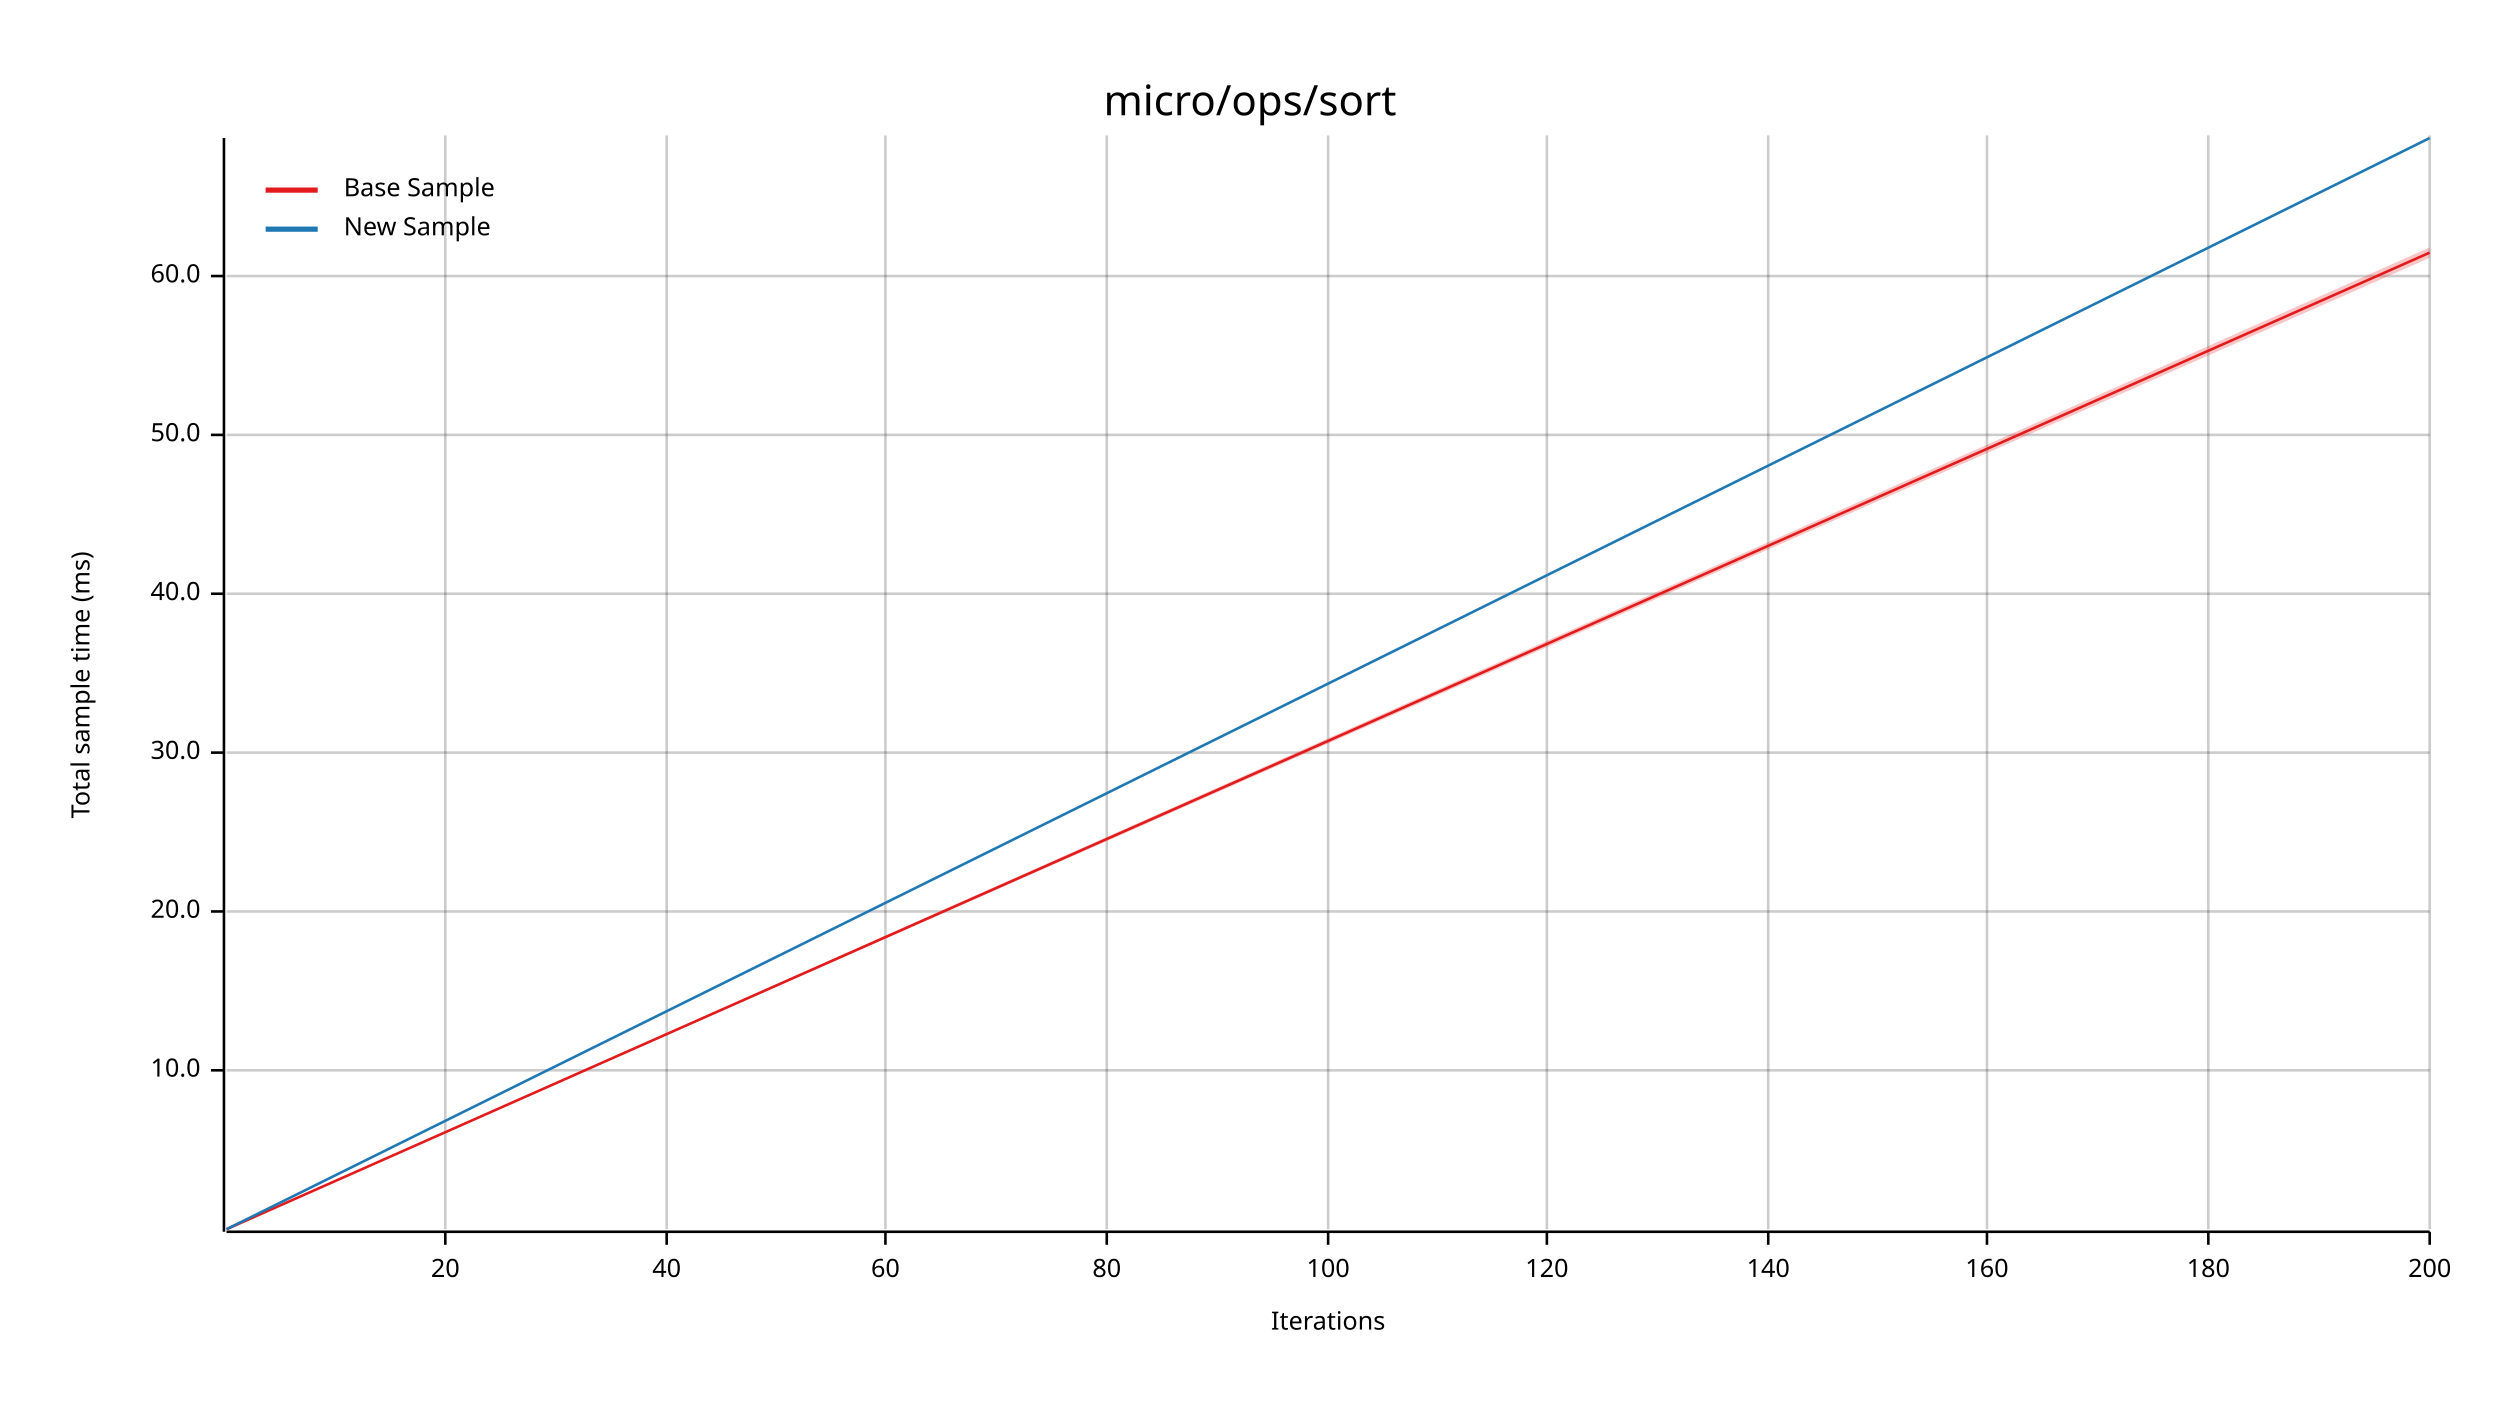
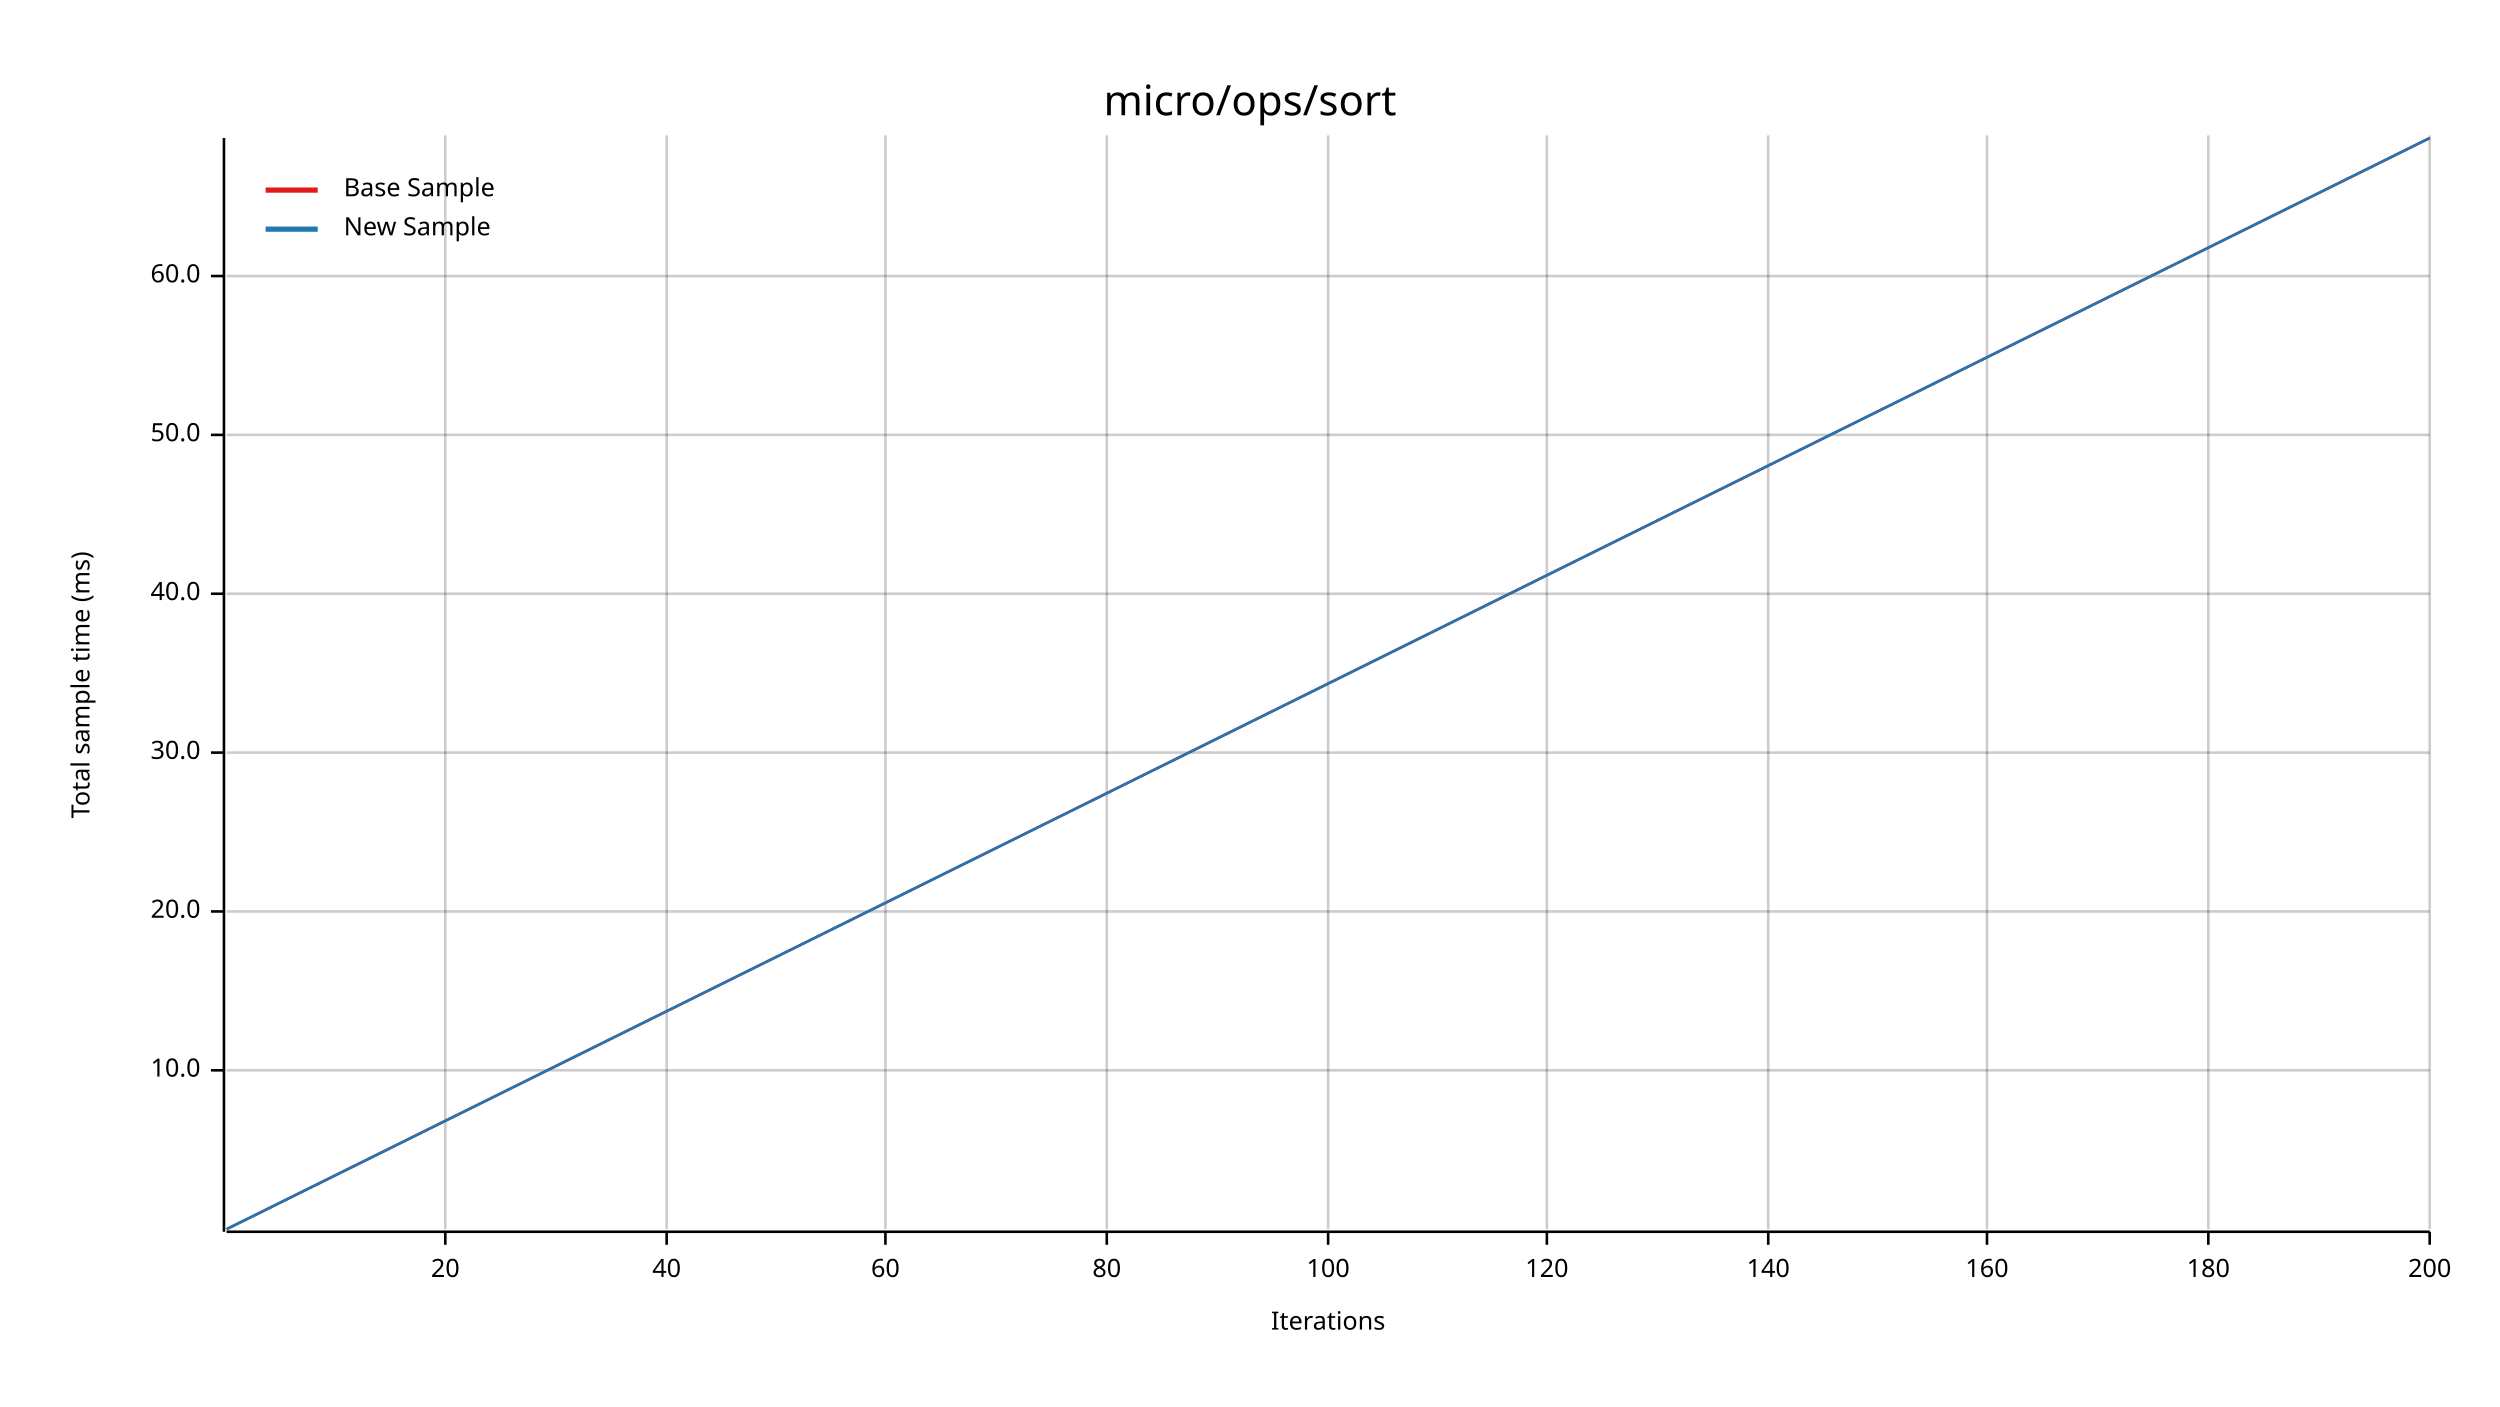
<svg xmlns="http://www.w3.org/2000/svg" width="960" height="540" viewBox="0 0 960 540">
  <text x="480" y="32" dy="0.76em" text-anchor="middle" font-family="sans-serif" font-size="16.129" opacity="1" fill="#000000">
micro/ops/sort
</text>
  <text x="27" y="263" dy="0.76em" text-anchor="middle" font-family="sans-serif" font-size="9.677" opacity="1" fill="#000000" transform="rotate(270, 27, 263)">
Total sample time (ms)
</text>
  <text x="510" y="513" dy="-0.5ex" text-anchor="middle" font-family="sans-serif" font-size="9.677" opacity="1" fill="#000000">
Iterations
</text>
  <line opacity="0.2" stroke="#000000" stroke-width="1" x1="171" y1="472" x2="171" y2="52" />
  <line opacity="0.2" stroke="#000000" stroke-width="1" x1="256" y1="472" x2="256" y2="52" />
  <line opacity="0.2" stroke="#000000" stroke-width="1" x1="340" y1="472" x2="340" y2="52" />
  <line opacity="0.2" stroke="#000000" stroke-width="1" x1="425" y1="472" x2="425" y2="52" />
  <line opacity="0.2" stroke="#000000" stroke-width="1" x1="510" y1="472" x2="510" y2="52" />
  <line opacity="0.2" stroke="#000000" stroke-width="1" x1="594" y1="472" x2="594" y2="52" />
  <line opacity="0.2" stroke="#000000" stroke-width="1" x1="679" y1="472" x2="679" y2="52" />
  <line opacity="0.2" stroke="#000000" stroke-width="1" x1="763" y1="472" x2="763" y2="52" />
  <line opacity="0.2" stroke="#000000" stroke-width="1" x1="848" y1="472" x2="848" y2="52" />
  <line opacity="0.2" stroke="#000000" stroke-width="1" x1="933" y1="472" x2="933" y2="52" />
  <line opacity="0.2" stroke="#000000" stroke-width="1" x1="87" y1="411" x2="933" y2="411" />
  <line opacity="0.2" stroke="#000000" stroke-width="1" x1="87" y1="350" x2="933" y2="350" />
  <line opacity="0.2" stroke="#000000" stroke-width="1" x1="87" y1="289" x2="933" y2="289" />
  <line opacity="0.2" stroke="#000000" stroke-width="1" x1="87" y1="228" x2="933" y2="228" />
  <line opacity="0.2" stroke="#000000" stroke-width="1" x1="87" y1="167" x2="933" y2="167" />
  <line opacity="0.2" stroke="#000000" stroke-width="1" x1="87" y1="106" x2="933" y2="106" />
  <polyline fill="none" opacity="1" stroke="#000000" stroke-width="1" points="86,53 86,473 " />
  <text x="77" y="411" dy="0.5ex" text-anchor="end" font-family="sans-serif" font-size="9.677" opacity="1" fill="#000000">
10.0
</text>
  <polyline fill="none" opacity="1" stroke="#000000" stroke-width="1" points="81,411 86,411 " />
  <text x="77" y="350" dy="0.5ex" text-anchor="end" font-family="sans-serif" font-size="9.677" opacity="1" fill="#000000">
20.0
</text>
  <polyline fill="none" opacity="1" stroke="#000000" stroke-width="1" points="81,350 86,350 " />
  <text x="77" y="289" dy="0.5ex" text-anchor="end" font-family="sans-serif" font-size="9.677" opacity="1" fill="#000000">
30.0
</text>
  <polyline fill="none" opacity="1" stroke="#000000" stroke-width="1" points="81,289 86,289 " />
  <text x="77" y="228" dy="0.5ex" text-anchor="end" font-family="sans-serif" font-size="9.677" opacity="1" fill="#000000">
40.0
</text>
  <polyline fill="none" opacity="1" stroke="#000000" stroke-width="1" points="81,228 86,228 " />
  <text x="77" y="167" dy="0.5ex" text-anchor="end" font-family="sans-serif" font-size="9.677" opacity="1" fill="#000000">
50.0
</text>
  <polyline fill="none" opacity="1" stroke="#000000" stroke-width="1" points="81,167 86,167 " />
  <text x="77" y="106" dy="0.5ex" text-anchor="end" font-family="sans-serif" font-size="9.677" opacity="1" fill="#000000">
60.0
</text>
  <polyline fill="none" opacity="1" stroke="#000000" stroke-width="1" points="81,106 86,106 " />
  <polyline fill="none" opacity="1" stroke="#000000" stroke-width="1" points="87,473 933,473 " />
  <text x="171" y="483" dy="0.76em" text-anchor="middle" font-family="sans-serif" font-size="9.677" opacity="1" fill="#000000">
20
</text>
  <polyline fill="none" opacity="1" stroke="#000000" stroke-width="1" points="171,473 171,478 " />
  <text x="256" y="483" dy="0.76em" text-anchor="middle" font-family="sans-serif" font-size="9.677" opacity="1" fill="#000000">
40
</text>
  <polyline fill="none" opacity="1" stroke="#000000" stroke-width="1" points="256,473 256,478 " />
  <text x="340" y="483" dy="0.76em" text-anchor="middle" font-family="sans-serif" font-size="9.677" opacity="1" fill="#000000">
60
</text>
  <polyline fill="none" opacity="1" stroke="#000000" stroke-width="1" points="340,473 340,478 " />
  <text x="425" y="483" dy="0.76em" text-anchor="middle" font-family="sans-serif" font-size="9.677" opacity="1" fill="#000000">
80
</text>
  <polyline fill="none" opacity="1" stroke="#000000" stroke-width="1" points="425,473 425,478 " />
  <text x="510" y="483" dy="0.76em" text-anchor="middle" font-family="sans-serif" font-size="9.677" opacity="1" fill="#000000">
100
</text>
  <polyline fill="none" opacity="1" stroke="#000000" stroke-width="1" points="510,473 510,478 " />
  <text x="594" y="483" dy="0.76em" text-anchor="middle" font-family="sans-serif" font-size="9.677" opacity="1" fill="#000000">
120
</text>
  <polyline fill="none" opacity="1" stroke="#000000" stroke-width="1" points="594,473 594,478 " />
  <text x="679" y="483" dy="0.76em" text-anchor="middle" font-family="sans-serif" font-size="9.677" opacity="1" fill="#000000">
140
</text>
  <polyline fill="none" opacity="1" stroke="#000000" stroke-width="1" points="679,473 679,478 " />
  <text x="763" y="483" dy="0.76em" text-anchor="middle" font-family="sans-serif" font-size="9.677" opacity="1" fill="#000000">
160
</text>
  <polyline fill="none" opacity="1" stroke="#000000" stroke-width="1" points="763,473 763,478 " />
  <text x="848" y="483" dy="0.76em" text-anchor="middle" font-family="sans-serif" font-size="9.677" opacity="1" fill="#000000">
180
</text>
  <polyline fill="none" opacity="1" stroke="#000000" stroke-width="1" points="848,473 848,478 " />
  <text x="933" y="483" dy="0.76em" text-anchor="middle" font-family="sans-serif" font-size="9.677" opacity="1" fill="#000000">
200
</text>
  <polyline fill="none" opacity="1" stroke="#000000" stroke-width="1" points="933,473 933,478 " />
-   <polyline fill="none" opacity="1" stroke="#E31A1C" stroke-width="1" points="87,472 933,97 " />
-   <polygon opacity="0.25" fill="#E31A1C" points="87,472 933,99 933,95 " />
+   <polyline fill="none" opacity="1" stroke="#E31A1C" stroke-width="1" points="87,472 933,53 " />
+   <polygon opacity="0.25" fill="#E31A1C" points="87,472 933,53 933,53 " />
  <polyline fill="none" opacity="1" stroke="#1F78B4" stroke-width="1" points="87,472 933,53 " />
  <polygon opacity="0.25" fill="#1F78B4" points="87,472 933,53 933,53 " />
  <text x="132" y="68" dy="0.76em" text-anchor="start" font-family="sans-serif" font-size="9.677" opacity="1" fill="#000000">
Base Sample
</text>
  <text x="132" y="83" dy="0.76em" text-anchor="start" font-family="sans-serif" font-size="9.677" opacity="1" fill="#000000">
New Sample
</text>
  <polyline fill="none" opacity="1" stroke="#E31A1C" stroke-width="2" points="102,73 122,73 " />
  <polyline fill="none" opacity="1" stroke="#1F78B4" stroke-width="2" points="102,88 122,88 " />
</svg>
